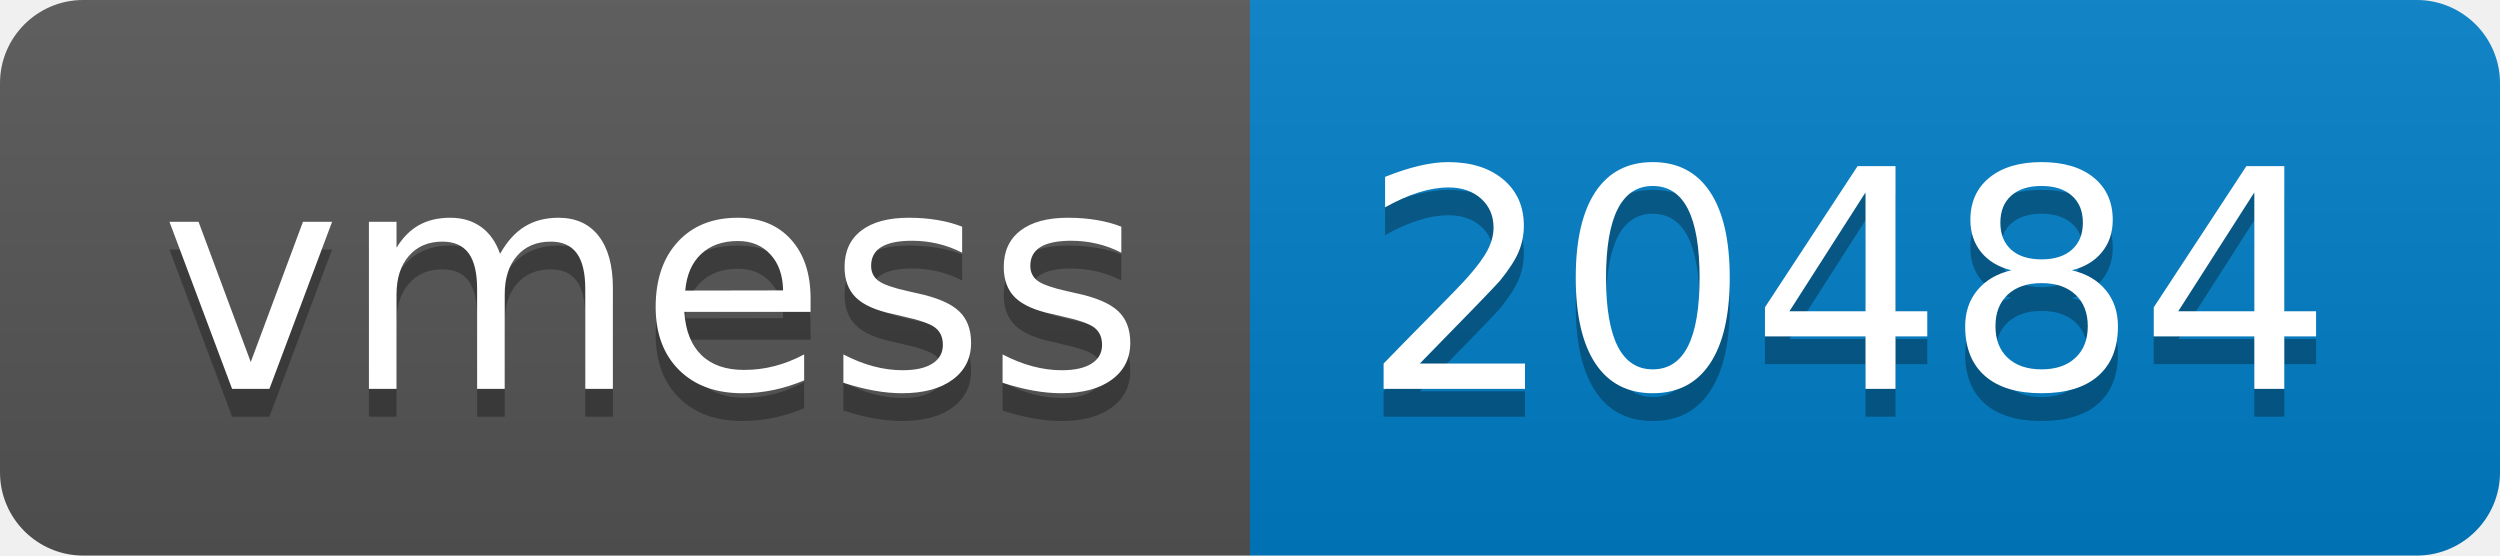
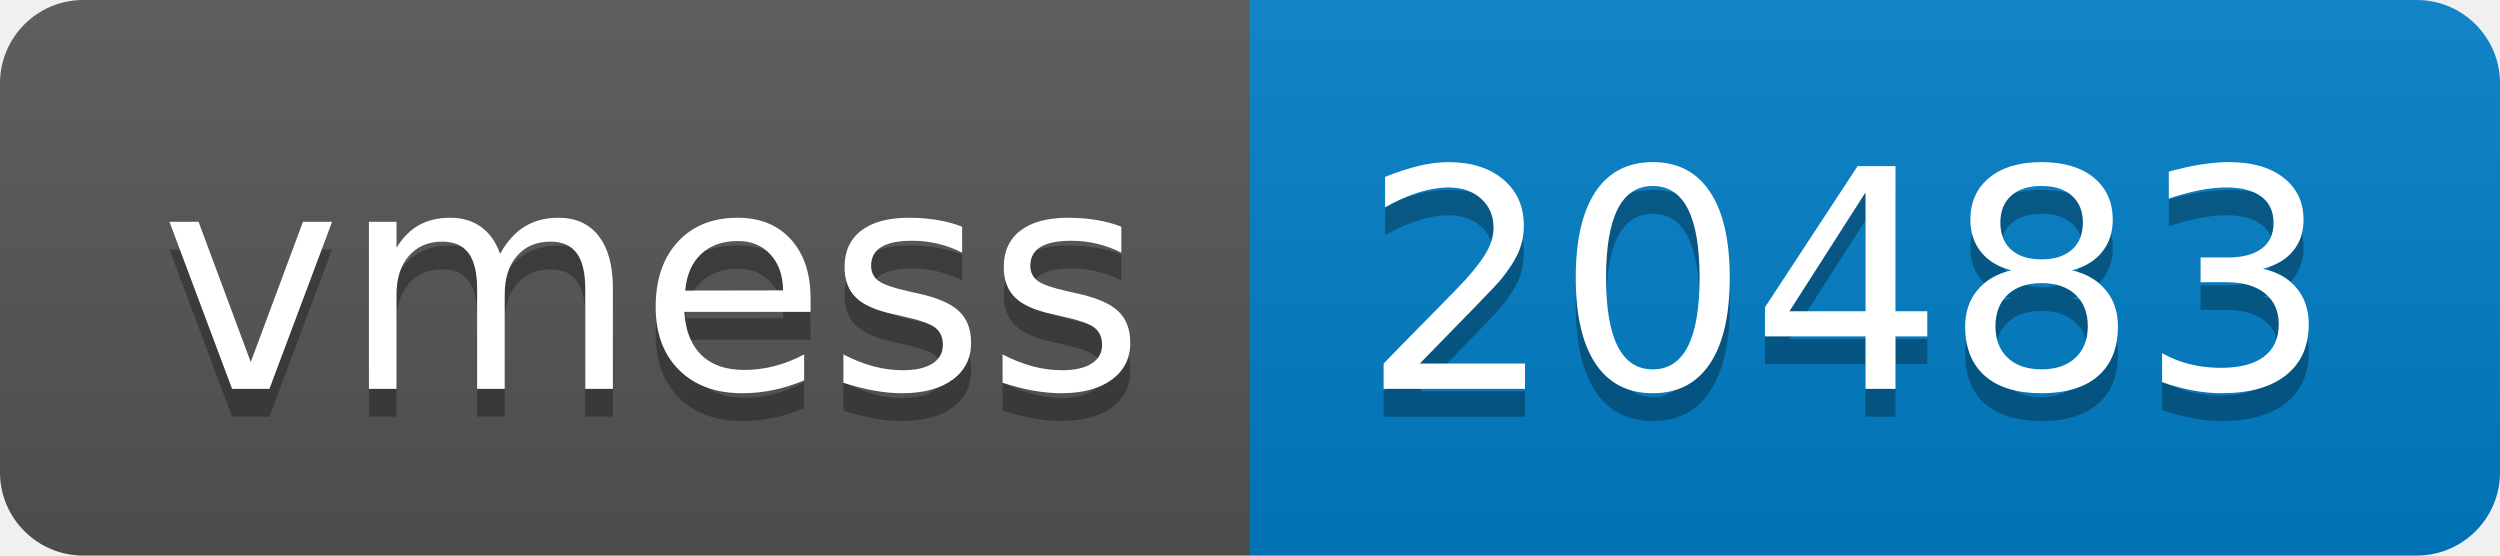
- <svg xmlns="http://www.w3.org/2000/svg" width="90" height="20" role="img" aria-label="vmess: 20484">
+ <svg xmlns="http://www.w3.org/2000/svg" width="90" height="20" role="img" aria-label="vmess: 20483">
  <linearGradient id="s" x2="0" y2="100%">
    <stop offset="0" stop-color="#bbb" stop-opacity=".1" />
    <stop offset="1" stop-opacity=".1" />
  </linearGradient>
  <clipPath id="r">
    <rect width="90" height="20" rx="3" fill="#fff" />
  </clipPath>
  <g clip-path="url(#r)">
    <rect width="45" height="20" fill="#555" />
    <rect x="45" width="45" height="20" fill="#007ec6" />
    <rect width="90" height="20" fill="url(#s)" />
  </g>
  <g fill="#fff" text-anchor="middle" font-family="Verdana,Geneva,DejaVu Sans,sans-serif" text-rendering="geometricPrecision" font-size="110">
    <text aria-hidden="true" x="235" y="150" fill="#010101" fill-opacity=".3" transform="scale(.1)" textLength="350">vmess</text>
    <text x="235" y="140" transform="scale(.1)" fill="#fff" textLength="350">vmess</text>
-     <text aria-hidden="true" x="665" y="150" fill="#010101" fill-opacity=".3" transform="scale(.1)" textLength="350">20484</text>
-     <text x="665" y="140" transform="scale(.1)" fill="#fff" textLength="350">20484</text>
+     <text aria-hidden="true" x="665" y="150" fill="#010101" fill-opacity=".3" transform="scale(.1)" textLength="350">20483</text>
+     <text x="665" y="140" transform="scale(.1)" fill="#fff" textLength="350">20483</text>
  </g>
</svg>
